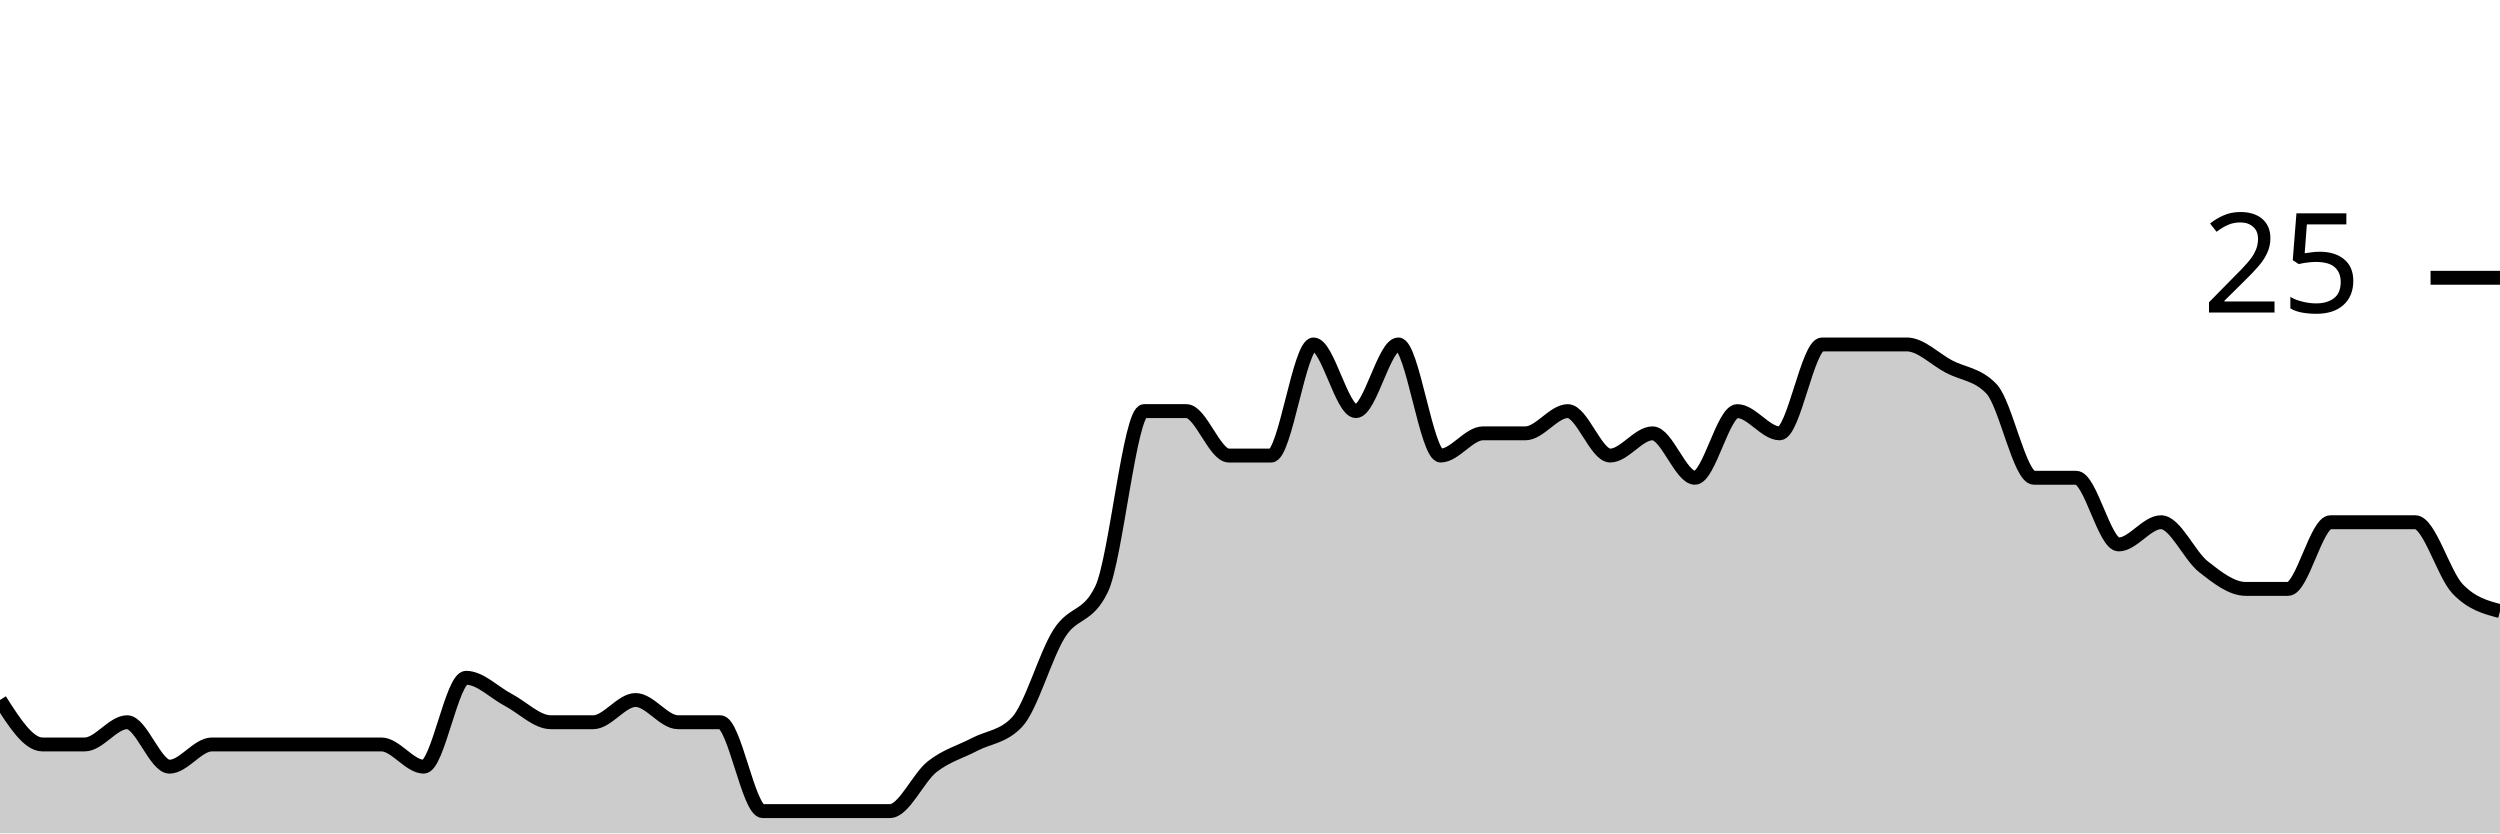
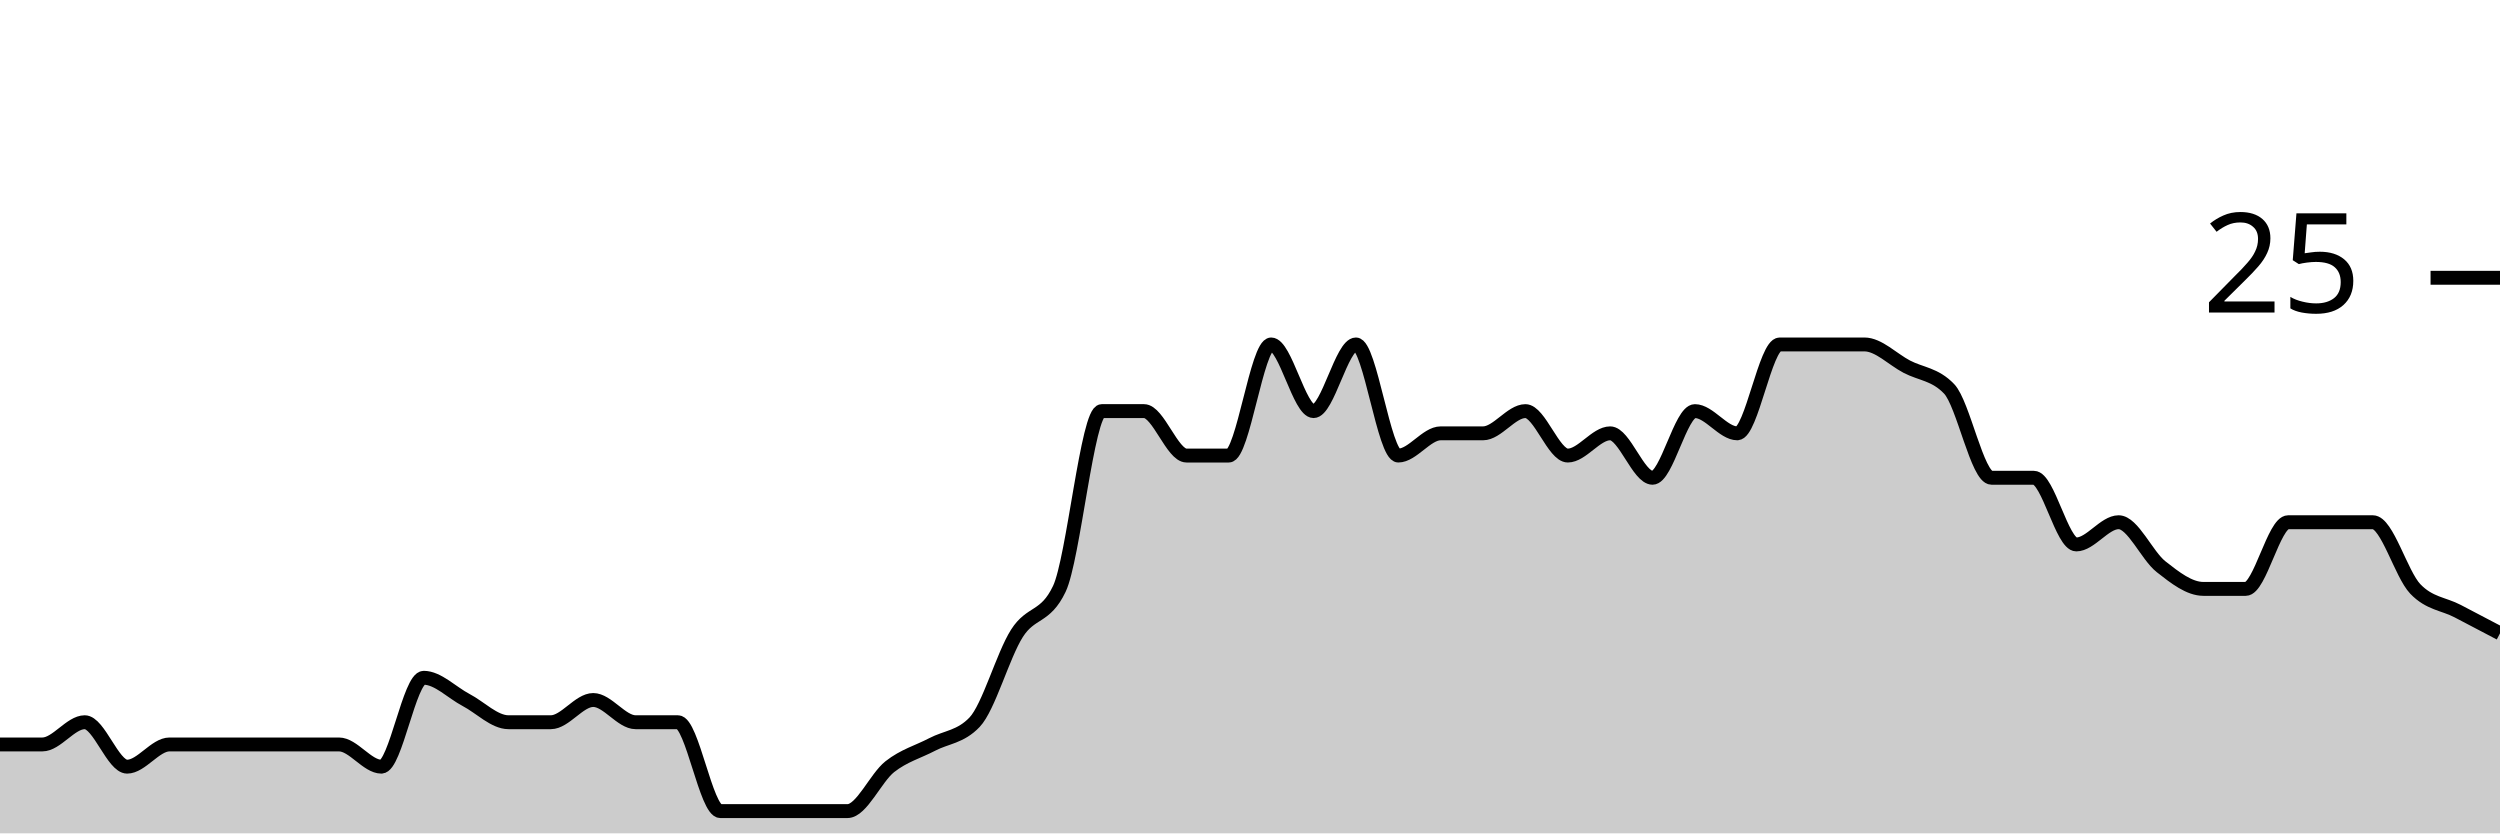
<svg xmlns="http://www.w3.org/2000/svg" viewBox="0 0 180 60">
  <g transform="translate(0,20)">
-     <path class="area" fill="rgba(0, 0, 0, 0.2)" d="M0,30.4C1.017,32,2.034,33.6,3.051,33.6C4.068,33.6,5.085,33.6,6.102,33.6C7.119,33.6,8.136,32,9.153,32C10.169,32,11.186,35.2,12.203,35.2C13.22,35.2,14.237,33.6,15.254,33.6C16.271,33.6,17.288,33.6,18.305,33.6C19.322,33.6,20.339,33.6,21.356,33.6C22.373,33.6,23.39,33.6,24.407,33.6C25.424,33.6,26.441,33.6,27.458,33.6C28.475,33.6,29.492,35.2,30.508,35.2C31.525,35.2,32.542,28.8,33.559,28.8C34.576,28.8,35.593,29.867,36.61,30.4C37.627,30.933,38.644,32,39.661,32C40.678,32,41.695,32,42.712,32C43.729,32,44.746,30.4,45.763,30.4C46.78,30.4,47.797,32,48.814,32C49.831,32,50.847,32,51.864,32C52.881,32,53.898,38.4,54.915,38.4C55.932,38.4,56.949,38.4,57.966,38.4C58.983,38.4,60,38.4,61.017,38.4C62.034,38.4,63.051,38.4,64.068,38.4C65.085,38.4,66.102,36,67.119,35.2C68.136,34.4,69.153,34.133,70.169,33.6C71.186,33.067,72.203,33.067,73.22,32C74.237,30.933,75.254,27.2,76.271,25.6C77.288,24,78.305,24.533,79.322,22.4C80.339,20.267,81.356,9.6,82.373,9.6C83.39,9.6,84.407,9.6,85.424,9.6C86.441,9.6,87.458,12.8,88.475,12.8C89.492,12.8,90.508,12.8,91.525,12.8C92.542,12.8,93.559,4.8,94.576,4.8C95.593,4.8,96.61,9.6,97.627,9.6C98.644,9.6,99.661,4.8,100.678,4.8C101.695,4.8,102.712,12.8,103.729,12.8C104.746,12.8,105.763,11.2,106.78,11.2C107.797,11.2,108.814,11.2,109.831,11.2C110.847,11.2,111.864,9.6,112.881,9.6C113.898,9.6,114.915,12.8,115.932,12.8C116.949,12.8,117.966,11.2,118.983,11.2C120,11.2,121.017,14.4,122.034,14.4C123.051,14.4,124.068,9.6,125.085,9.6C126.102,9.6,127.119,11.2,128.136,11.2C129.153,11.2,130.169,4.8,131.186,4.8C132.203,4.8,133.22,4.8,134.237,4.8C135.254,4.8,136.271,4.8,137.288,4.8C138.305,4.8,139.322,5.867,140.339,6.4C141.356,6.933,142.373,6.933,143.39,8C144.407,9.067,145.424,14.4,146.441,14.4C147.458,14.4,148.475,14.4,149.492,14.4C150.508,14.4,151.525,19.2,152.542,19.2C153.559,19.2,154.576,17.6,155.593,17.6C156.61,17.6,157.627,20,158.644,20.8C159.661,21.6,160.678,22.4,161.695,22.4C162.712,22.4,163.729,22.4,164.746,22.4C165.763,22.4,166.78,17.6,167.797,17.6C168.814,17.6,169.831,17.6,170.847,17.6C171.864,17.6,172.881,17.6,173.898,17.6C174.915,17.6,175.932,21.333,176.949,22.4C177.966,23.467,178.983,23.733,180,24L180,40C178.983,40,177.966,40,176.949,40C175.932,40,174.915,40,173.898,40C172.881,40,171.864,40,170.847,40C169.831,40,168.814,40,167.797,40C166.78,40,165.763,40,164.746,40C163.729,40,162.712,40,161.695,40C160.678,40,159.661,40,158.644,40C157.627,40,156.61,40,155.593,40C154.576,40,153.559,40,152.542,40C151.525,40,150.508,40,149.492,40C148.475,40,147.458,40,146.441,40C145.424,40,144.407,40,143.39,40C142.373,40,141.356,40,140.339,40C139.322,40,138.305,40,137.288,40C136.271,40,135.254,40,134.237,40C133.22,40,132.203,40,131.186,40C130.169,40,129.153,40,128.136,40C127.119,40,126.102,40,125.085,40C124.068,40,123.051,40,122.034,40C121.017,40,120,40,118.983,40C117.966,40,116.949,40,115.932,40C114.915,40,113.898,40,112.881,40C111.864,40,110.847,40,109.831,40C108.814,40,107.797,40,106.78,40C105.763,40,104.746,40,103.729,40C102.712,40,101.695,40,100.678,40C99.661,40,98.644,40,97.627,40C96.61,40,95.593,40,94.576,40C93.559,40,92.542,40,91.525,40C90.508,40,89.492,40,88.475,40C87.458,40,86.441,40,85.424,40C84.407,40,83.39,40,82.373,40C81.356,40,80.339,40,79.322,40C78.305,40,77.288,40,76.271,40C75.254,40,74.237,40,73.22,40C72.203,40,71.186,40,70.169,40C69.153,40,68.136,40,67.119,40C66.102,40,65.085,40,64.068,40C63.051,40,62.034,40,61.017,40C60,40,58.983,40,57.966,40C56.949,40,55.932,40,54.915,40C53.898,40,52.881,40,51.864,40C50.847,40,49.831,40,48.814,40C47.797,40,46.78,40,45.763,40C44.746,40,43.729,40,42.712,40C41.695,40,40.678,40,39.661,40C38.644,40,37.627,40,36.61,40C35.593,40,34.576,40,33.559,40C32.542,40,31.525,40,30.508,40C29.492,40,28.475,40,27.458,40C26.441,40,25.424,40,24.407,40C23.39,40,22.373,40,21.356,40C20.339,40,19.322,40,18.305,40C17.288,40,16.271,40,15.254,40C14.237,40,13.22,40,12.203,40C11.186,40,10.169,40,9.153,40C8.136,40,7.119,40,6.102,40C5.085,40,4.068,40,3.051,40C2.034,40,1.017,40,0,40Z" />
-     <path class="line" stroke="black" fill="none" d="M0,30.4C1.017,32,2.034,33.6,3.051,33.6C4.068,33.6,5.085,33.6,6.102,33.6C7.119,33.6,8.136,32,9.153,32C10.169,32,11.186,35.2,12.203,35.2C13.22,35.2,14.237,33.6,15.254,33.6C16.271,33.6,17.288,33.6,18.305,33.6C19.322,33.6,20.339,33.6,21.356,33.6C22.373,33.6,23.39,33.6,24.407,33.6C25.424,33.6,26.441,33.6,27.458,33.6C28.475,33.6,29.492,35.2,30.508,35.2C31.525,35.2,32.542,28.8,33.559,28.8C34.576,28.8,35.593,29.867,36.61,30.4C37.627,30.933,38.644,32,39.661,32C40.678,32,41.695,32,42.712,32C43.729,32,44.746,30.4,45.763,30.4C46.78,30.4,47.797,32,48.814,32C49.831,32,50.847,32,51.864,32C52.881,32,53.898,38.4,54.915,38.4C55.932,38.4,56.949,38.4,57.966,38.4C58.983,38.4,60,38.4,61.017,38.4C62.034,38.4,63.051,38.4,64.068,38.4C65.085,38.4,66.102,36,67.119,35.2C68.136,34.4,69.153,34.133,70.169,33.6C71.186,33.067,72.203,33.067,73.22,32C74.237,30.933,75.254,27.2,76.271,25.6C77.288,24,78.305,24.533,79.322,22.4C80.339,20.267,81.356,9.6,82.373,9.6C83.39,9.6,84.407,9.6,85.424,9.6C86.441,9.6,87.458,12.8,88.475,12.8C89.492,12.8,90.508,12.8,91.525,12.8C92.542,12.8,93.559,4.8,94.576,4.8C95.593,4.8,96.61,9.6,97.627,9.6C98.644,9.6,99.661,4.8,100.678,4.8C101.695,4.8,102.712,12.8,103.729,12.8C104.746,12.8,105.763,11.2,106.78,11.2C107.797,11.2,108.814,11.2,109.831,11.2C110.847,11.2,111.864,9.6,112.881,9.6C113.898,9.6,114.915,12.8,115.932,12.8C116.949,12.8,117.966,11.2,118.983,11.2C120,11.2,121.017,14.4,122.034,14.4C123.051,14.4,124.068,9.6,125.085,9.6C126.102,9.6,127.119,11.2,128.136,11.2C129.153,11.2,130.169,4.8,131.186,4.8C132.203,4.8,133.22,4.8,134.237,4.8C135.254,4.8,136.271,4.8,137.288,4.8C138.305,4.8,139.322,5.867,140.339,6.4C141.356,6.933,142.373,6.933,143.39,8C144.407,9.067,145.424,14.4,146.441,14.4C147.458,14.4,148.475,14.4,149.492,14.4C150.508,14.4,151.525,19.2,152.542,19.2C153.559,19.2,154.576,17.6,155.593,17.6C156.61,17.6,157.627,20,158.644,20.8C159.661,21.6,160.678,22.4,161.695,22.4C162.712,22.4,163.729,22.4,164.746,22.4C165.763,22.4,166.78,17.6,167.797,17.6C168.814,17.6,169.831,17.6,170.847,17.6C171.864,17.6,172.881,17.6,173.898,17.6C174.915,17.6,175.932,21.333,176.949,22.4C177.966,23.467,178.983,23.733,180,24" />
+     <path class="area" fill="rgba(0, 0, 0, 0.2)" d="M0,33.6C1.017,33.6,2.034,33.6,3.051,33.6C4.068,33.6,5.085,32,6.102,32C7.119,32,8.136,35.2,9.153,35.2C10.169,35.2,11.186,33.6,12.203,33.6C13.22,33.6,14.237,33.6,15.254,33.6C16.271,33.6,17.288,33.6,18.305,33.6C19.322,33.6,20.339,33.6,21.356,33.6C22.373,33.6,23.39,33.6,24.407,33.6C25.424,33.6,26.441,35.2,27.458,35.2C28.475,35.2,29.492,28.8,30.508,28.8C31.525,28.8,32.542,29.867,33.559,30.4C34.576,30.933,35.593,32,36.61,32C37.627,32,38.644,32,39.661,32C40.678,32,41.695,30.4,42.712,30.4C43.729,30.4,44.746,32,45.763,32C46.78,32,47.797,32,48.814,32C49.831,32,50.847,38.4,51.864,38.4C52.881,38.4,53.898,38.4,54.915,38.4C55.932,38.4,56.949,38.4,57.966,38.4C58.983,38.4,60,38.4,61.017,38.4C62.034,38.4,63.051,36,64.068,35.2C65.085,34.4,66.102,34.133,67.119,33.6C68.136,33.067,69.153,33.067,70.169,32C71.186,30.933,72.203,27.2,73.22,25.6C74.237,24,75.254,24.533,76.271,22.4C77.288,20.267,78.305,9.6,79.322,9.6C80.339,9.6,81.356,9.6,82.373,9.6C83.39,9.6,84.407,12.8,85.424,12.8C86.441,12.8,87.458,12.8,88.475,12.8C89.492,12.8,90.508,4.8,91.525,4.8C92.542,4.8,93.559,9.6,94.576,9.6C95.593,9.6,96.61,4.8,97.627,4.8C98.644,4.8,99.661,12.8,100.678,12.8C101.695,12.8,102.712,11.2,103.729,11.2C104.746,11.2,105.763,11.2,106.78,11.2C107.797,11.2,108.814,9.6,109.831,9.6C110.847,9.6,111.864,12.8,112.881,12.8C113.898,12.8,114.915,11.2,115.932,11.2C116.949,11.2,117.966,14.4,118.983,14.4C120,14.4,121.017,9.6,122.034,9.6C123.051,9.6,124.068,11.2,125.085,11.2C126.102,11.2,127.119,4.8,128.136,4.8C129.153,4.8,130.169,4.8,131.186,4.8C132.203,4.8,133.22,4.8,134.237,4.8C135.254,4.8,136.271,5.867,137.288,6.4C138.305,6.933,139.322,6.933,140.339,8C141.356,9.067,142.373,14.4,143.39,14.4C144.407,14.4,145.424,14.4,146.441,14.4C147.458,14.4,148.475,19.2,149.492,19.2C150.508,19.2,151.525,17.6,152.542,17.6C153.559,17.6,154.576,20,155.593,20.8C156.61,21.6,157.627,22.4,158.644,22.4C159.661,22.4,160.678,22.4,161.695,22.4C162.712,22.4,163.729,17.6,164.746,17.6C165.763,17.6,166.78,17.6,167.797,17.6C168.814,17.6,169.831,17.6,170.847,17.6C171.864,17.6,172.881,21.333,173.898,22.4C174.915,23.467,175.932,23.467,176.949,24C177.966,24.533,178.983,25.067,180,25.6L180,40C178.983,40,177.966,40,176.949,40C175.932,40,174.915,40,173.898,40C172.881,40,171.864,40,170.847,40C169.831,40,168.814,40,167.797,40C166.78,40,165.763,40,164.746,40C163.729,40,162.712,40,161.695,40C160.678,40,159.661,40,158.644,40C157.627,40,156.61,40,155.593,40C154.576,40,153.559,40,152.542,40C151.525,40,150.508,40,149.492,40C148.475,40,147.458,40,146.441,40C145.424,40,144.407,40,143.39,40C142.373,40,141.356,40,140.339,40C139.322,40,138.305,40,137.288,40C136.271,40,135.254,40,134.237,40C133.22,40,132.203,40,131.186,40C130.169,40,129.153,40,128.136,40C127.119,40,126.102,40,125.085,40C124.068,40,123.051,40,122.034,40C121.017,40,120,40,118.983,40C117.966,40,116.949,40,115.932,40C114.915,40,113.898,40,112.881,40C111.864,40,110.847,40,109.831,40C108.814,40,107.797,40,106.78,40C105.763,40,104.746,40,103.729,40C102.712,40,101.695,40,100.678,40C99.661,40,98.644,40,97.627,40C96.61,40,95.593,40,94.576,40C93.559,40,92.542,40,91.525,40C90.508,40,89.492,40,88.475,40C87.458,40,86.441,40,85.424,40C84.407,40,83.39,40,82.373,40C81.356,40,80.339,40,79.322,40C78.305,40,77.288,40,76.271,40C75.254,40,74.237,40,73.22,40C72.203,40,71.186,40,70.169,40C69.153,40,68.136,40,67.119,40C66.102,40,65.085,40,64.068,40C63.051,40,62.034,40,61.017,40C60,40,58.983,40,57.966,40C56.949,40,55.932,40,54.915,40C53.898,40,52.881,40,51.864,40C50.847,40,49.831,40,48.814,40C47.797,40,46.78,40,45.763,40C44.746,40,43.729,40,42.712,40C41.695,40,40.678,40,39.661,40C38.644,40,37.627,40,36.61,40C35.593,40,34.576,40,33.559,40C32.542,40,31.525,40,30.508,40C29.492,40,28.475,40,27.458,40C26.441,40,25.424,40,24.407,40C23.39,40,22.373,40,21.356,40C20.339,40,19.322,40,18.305,40C17.288,40,16.271,40,15.254,40C14.237,40,13.22,40,12.203,40C11.186,40,10.169,40,9.153,40C8.136,40,7.119,40,6.102,40C5.085,40,4.068,40,3.051,40C2.034,40,1.017,40,0,40Z" />
+     <path class="line" stroke="black" fill="none" d="M0,33.6C1.017,33.6,2.034,33.6,3.051,33.6C4.068,33.6,5.085,32,6.102,32C7.119,32,8.136,35.2,9.153,35.2C10.169,35.2,11.186,33.6,12.203,33.6C13.22,33.6,14.237,33.6,15.254,33.6C16.271,33.6,17.288,33.6,18.305,33.6C19.322,33.6,20.339,33.6,21.356,33.6C22.373,33.6,23.39,33.6,24.407,33.6C25.424,33.6,26.441,35.2,27.458,35.2C28.475,35.2,29.492,28.8,30.508,28.8C31.525,28.8,32.542,29.867,33.559,30.4C34.576,30.933,35.593,32,36.61,32C37.627,32,38.644,32,39.661,32C40.678,32,41.695,30.4,42.712,30.4C43.729,30.4,44.746,32,45.763,32C46.78,32,47.797,32,48.814,32C49.831,32,50.847,38.4,51.864,38.4C52.881,38.4,53.898,38.4,54.915,38.4C55.932,38.4,56.949,38.4,57.966,38.4C58.983,38.4,60,38.4,61.017,38.4C62.034,38.4,63.051,36,64.068,35.2C65.085,34.4,66.102,34.133,67.119,33.6C68.136,33.067,69.153,33.067,70.169,32C71.186,30.933,72.203,27.2,73.22,25.6C74.237,24,75.254,24.533,76.271,22.4C77.288,20.267,78.305,9.6,79.322,9.6C80.339,9.6,81.356,9.6,82.373,9.6C83.39,9.6,84.407,12.8,85.424,12.8C86.441,12.8,87.458,12.8,88.475,12.8C89.492,12.8,90.508,4.8,91.525,4.8C92.542,4.8,93.559,9.6,94.576,9.6C95.593,9.6,96.61,4.8,97.627,4.8C98.644,4.8,99.661,12.8,100.678,12.8C101.695,12.8,102.712,11.2,103.729,11.2C104.746,11.2,105.763,11.2,106.78,11.2C107.797,11.2,108.814,9.6,109.831,9.6C110.847,9.6,111.864,12.8,112.881,12.8C113.898,12.8,114.915,11.2,115.932,11.2C116.949,11.2,117.966,14.4,118.983,14.4C120,14.4,121.017,9.6,122.034,9.6C123.051,9.6,124.068,11.2,125.085,11.2C126.102,11.2,127.119,4.8,128.136,4.8C129.153,4.8,130.169,4.8,131.186,4.8C132.203,4.8,133.22,4.8,134.237,4.8C135.254,4.8,136.271,5.867,137.288,6.4C138.305,6.933,139.322,6.933,140.339,8C141.356,9.067,142.373,14.4,143.39,14.4C144.407,14.4,145.424,14.4,146.441,14.4C147.458,14.4,148.475,19.2,149.492,19.2C150.508,19.2,151.525,17.6,152.542,17.6C153.559,17.6,154.576,20,155.593,20.8C156.61,21.6,157.627,22.4,158.644,22.4C159.661,22.4,160.678,22.4,161.695,22.4C162.712,22.4,163.729,17.6,164.746,17.6C165.763,17.6,166.78,17.6,167.797,17.6C168.814,17.6,169.831,17.6,170.847,17.6C171.864,17.6,172.881,21.333,173.898,22.4C174.915,23.467,175.932,23.467,176.949,24C177.966,24.533,178.983,25.067,180,25.6" />
    <path class="axis-ceiling" stroke-width="1" stroke="black" fill="none" d="M175,0L180,0" />
    <text class="axis-ceiling-label" font-family="sans-serif" text-anchor="end" font-size="10px" x="170" y="2.5">25</text>
  </g>
</svg>
